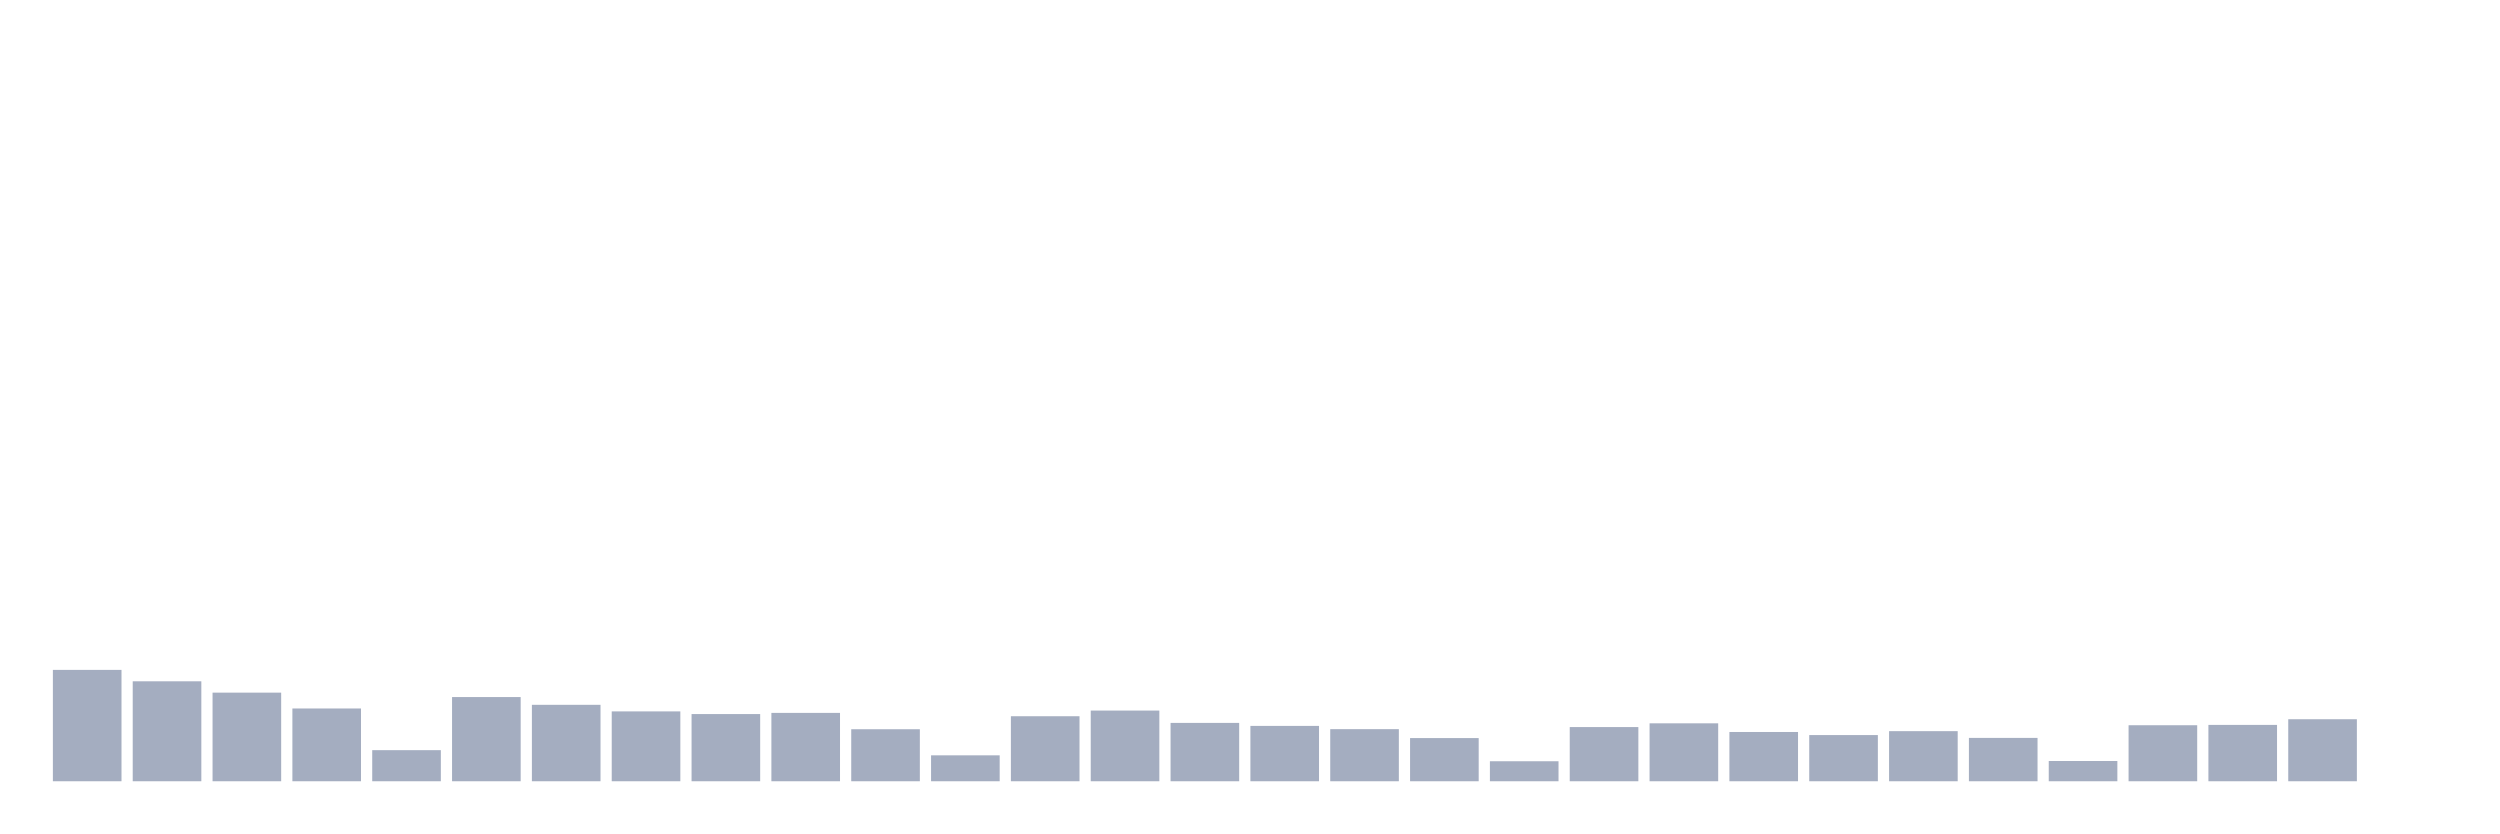
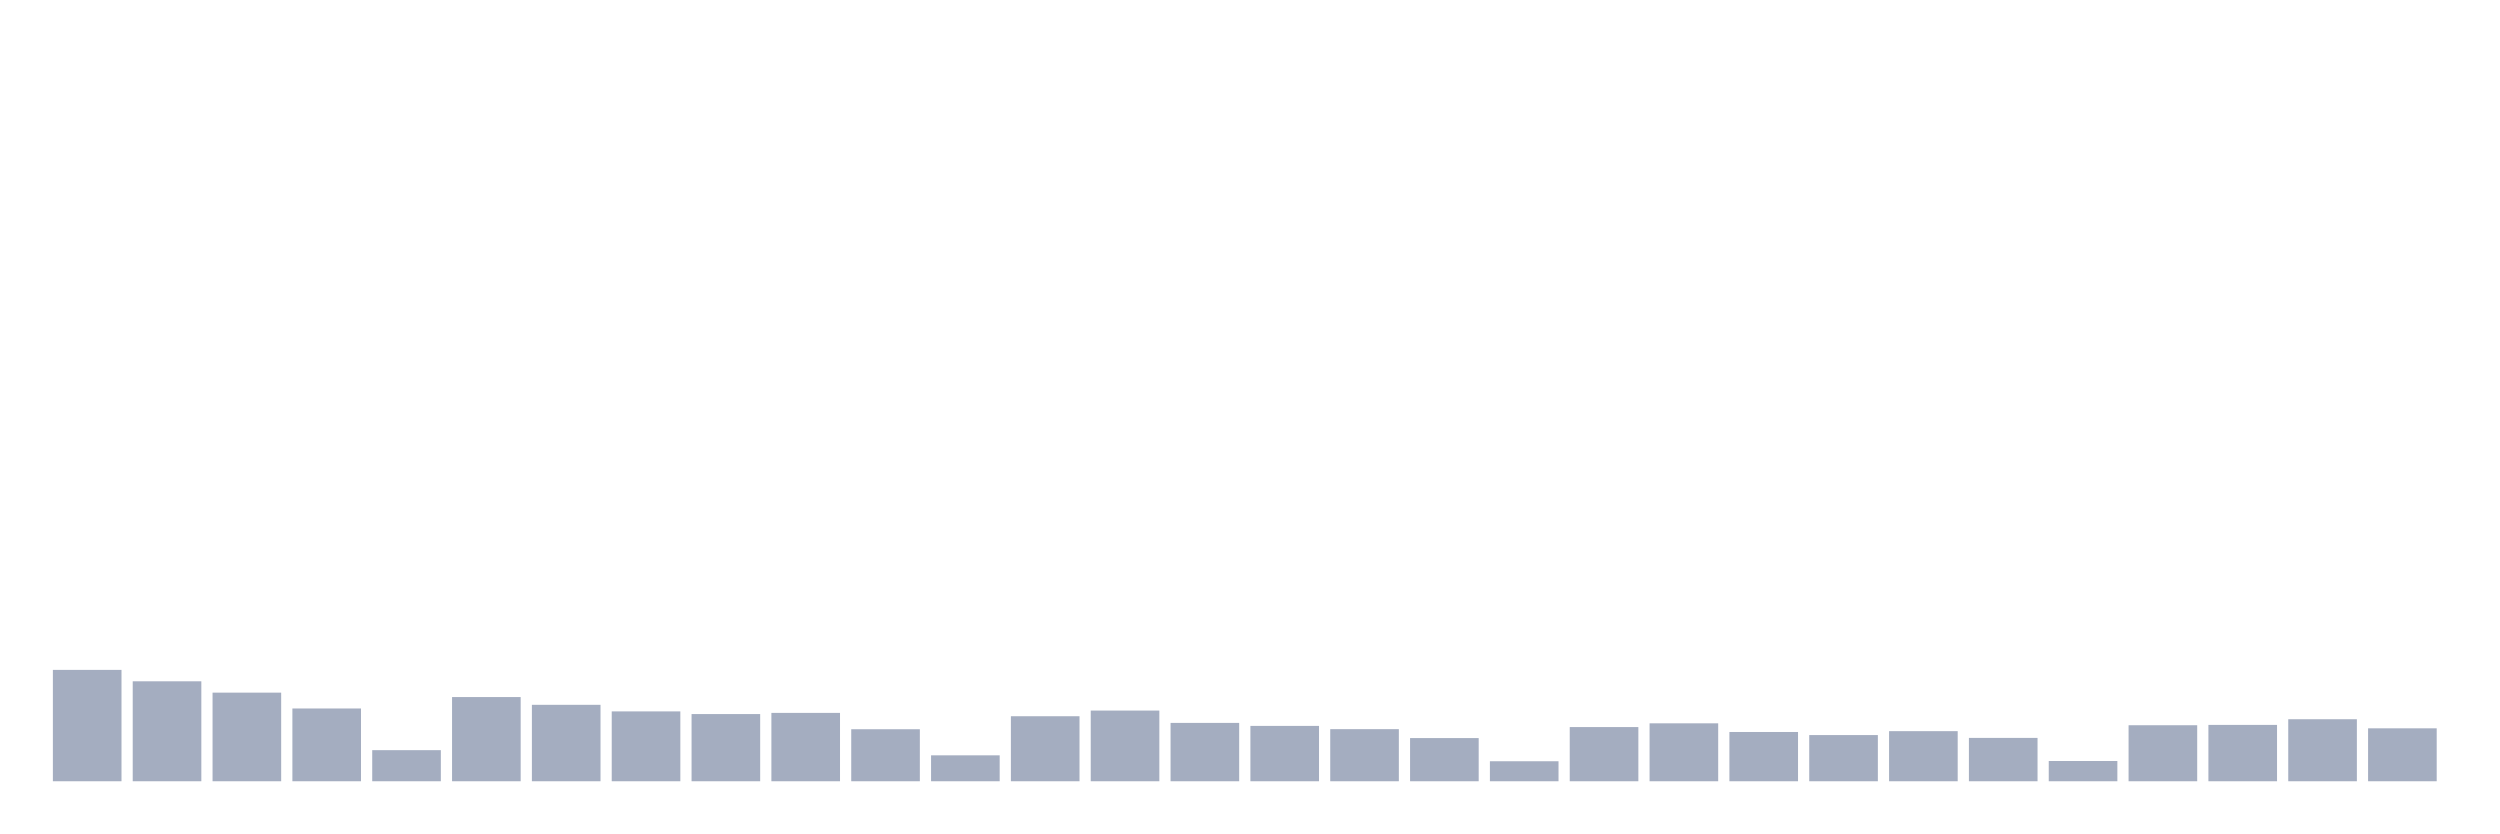
<svg xmlns="http://www.w3.org/2000/svg" viewBox="0 0 480 160">
  <g transform="translate(10,10)">
    <rect class="bar" x="0.153" width="13.175" y="118.618" height="21.382" fill="rgb(164,173,192)" />
    <rect class="bar" x="15.482" width="13.175" y="120.81" height="19.19" fill="rgb(164,173,192)" />
    <rect class="bar" x="30.81" width="13.175" y="122.987" height="17.013" fill="rgb(164,173,192)" />
    <rect class="bar" x="46.138" width="13.175" y="126.028" height="13.972" fill="rgb(164,173,192)" />
    <rect class="bar" x="61.466" width="13.175" y="134.03" height="5.97" fill="rgb(164,173,192)" />
    <rect class="bar" x="76.794" width="13.175" y="123.835" height="16.165" fill="rgb(164,173,192)" />
    <rect class="bar" x="92.123" width="13.175" y="125.324" height="14.676" fill="rgb(164,173,192)" />
    <rect class="bar" x="107.451" width="13.175" y="126.588" height="13.412" fill="rgb(164,173,192)" />
    <rect class="bar" x="122.779" width="13.175" y="127.1" height="12.9" fill="rgb(164,173,192)" />
    <rect class="bar" x="138.107" width="13.175" y="126.876" height="13.124" fill="rgb(164,173,192)" />
    <rect class="bar" x="153.436" width="13.175" y="130.013" height="9.987" fill="rgb(164,173,192)" />
    <rect class="bar" x="168.764" width="13.175" y="135.023" height="4.977" fill="rgb(164,173,192)" />
    <rect class="bar" x="184.092" width="13.175" y="127.516" height="12.484" fill="rgb(164,173,192)" />
    <rect class="bar" x="199.42" width="13.175" y="126.428" height="13.572" fill="rgb(164,173,192)" />
    <rect class="bar" x="214.748" width="13.175" y="128.797" height="11.203" fill="rgb(164,173,192)" />
    <rect class="bar" x="230.077" width="13.175" y="129.373" height="10.627" fill="rgb(164,173,192)" />
    <rect class="bar" x="245.405" width="13.175" y="129.997" height="10.003" fill="rgb(164,173,192)" />
    <rect class="bar" x="260.733" width="13.175" y="131.71" height="8.29" fill="rgb(164,173,192)" />
    <rect class="bar" x="276.061" width="13.175" y="136.159" height="3.841" fill="rgb(164,173,192)" />
    <rect class="bar" x="291.39" width="13.175" y="129.597" height="10.403" fill="rgb(164,173,192)" />
    <rect class="bar" x="306.718" width="13.175" y="128.877" height="11.123" fill="rgb(164,173,192)" />
    <rect class="bar" x="322.046" width="13.175" y="130.541" height="9.459" fill="rgb(164,173,192)" />
    <rect class="bar" x="337.374" width="13.175" y="131.133" height="8.867" fill="rgb(164,173,192)" />
    <rect class="bar" x="352.702" width="13.175" y="130.381" height="9.619" fill="rgb(164,173,192)" />
    <rect class="bar" x="368.031" width="13.175" y="131.678" height="8.322" fill="rgb(164,173,192)" />
    <rect class="bar" x="383.359" width="13.175" y="136.111" height="3.889" fill="rgb(164,173,192)" />
    <rect class="bar" x="398.687" width="13.175" y="129.245" height="10.755" fill="rgb(164,173,192)" />
    <rect class="bar" x="414.015" width="13.175" y="129.181" height="10.819" fill="rgb(164,173,192)" />
    <rect class="bar" x="429.344" width="13.175" y="128.092" height="11.908" fill="rgb(164,173,192)" />
-     <rect class="bar" x="444.672" width="13.175" y="140" height="0" fill="rgb(164,173,192)" />
+     <rect class="bar" x="444.672" width="13.175" y="129.837" height="10.163" fill="rgb(164,173,192)" />
  </g>
</svg>
